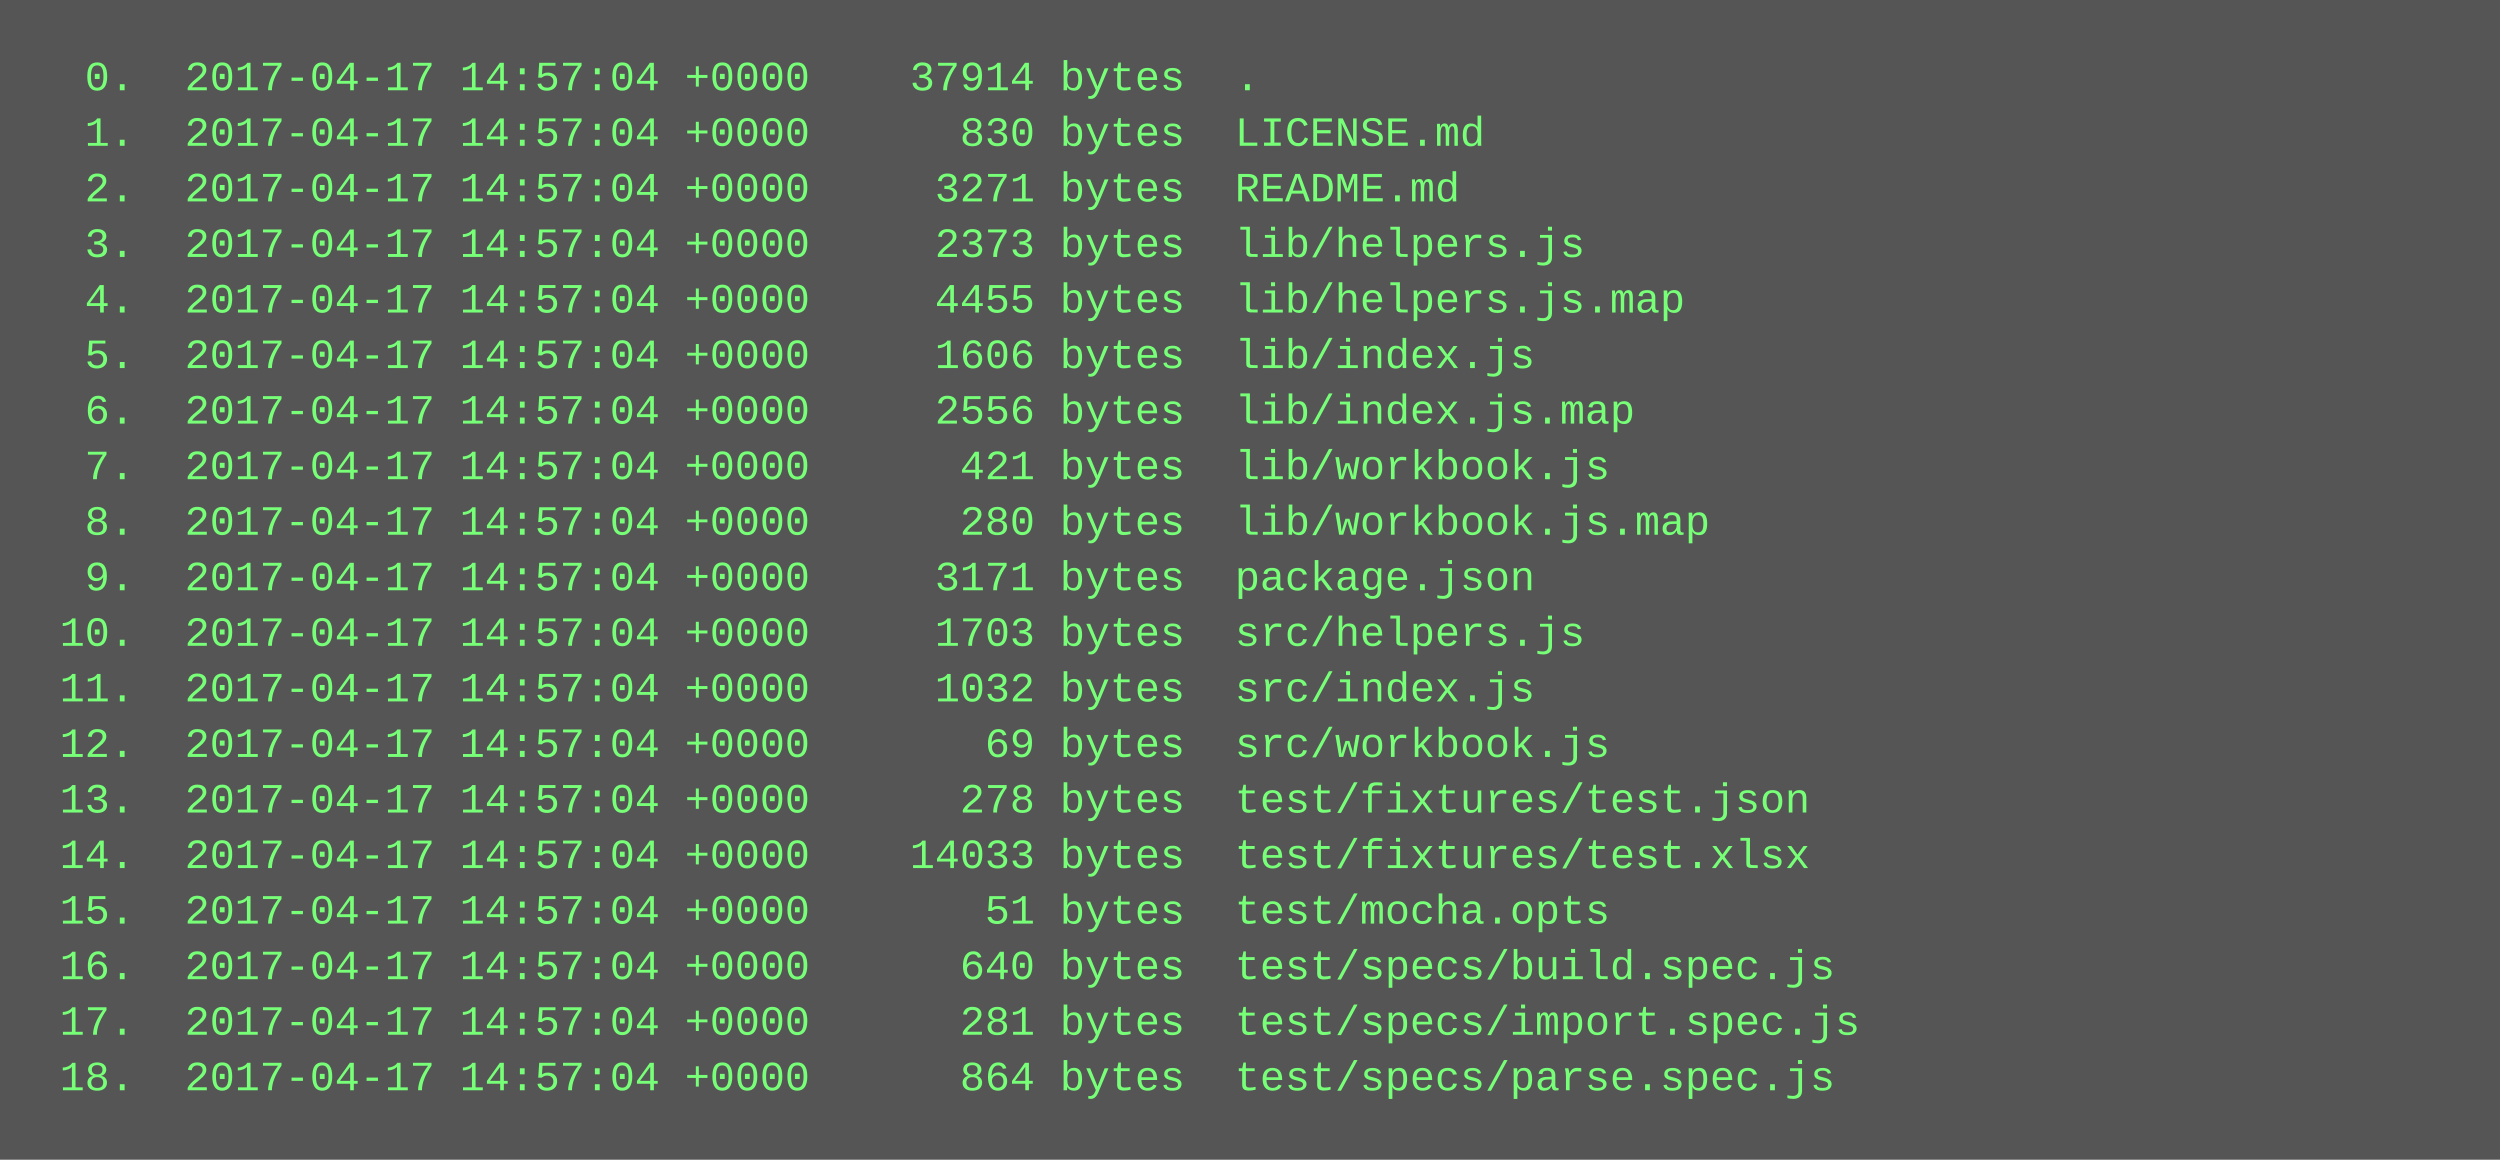
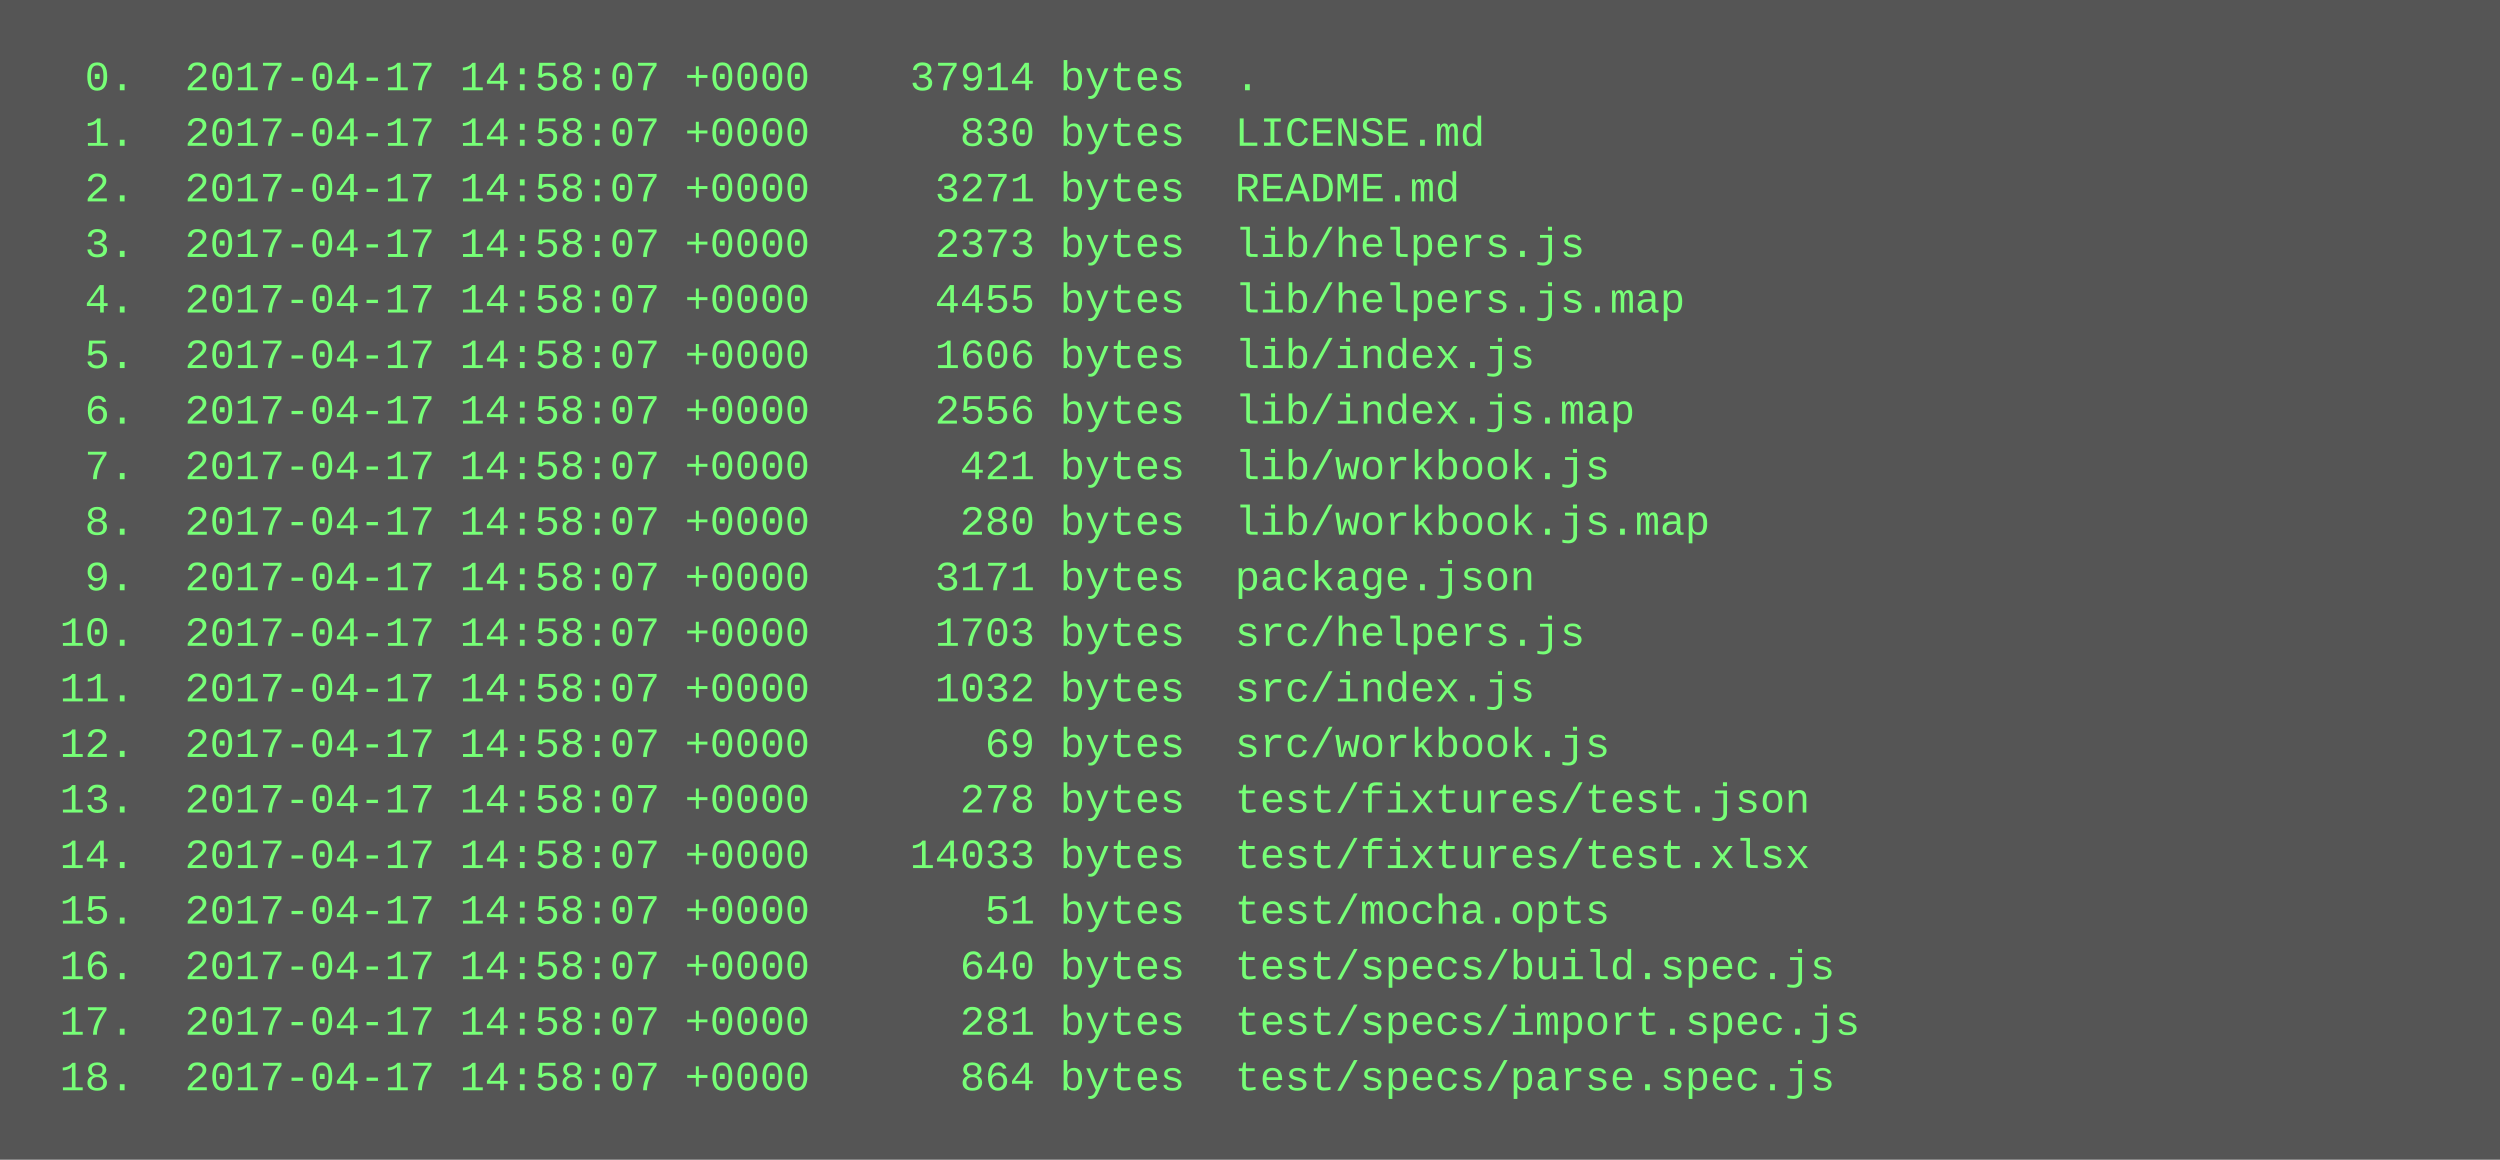
<svg xmlns="http://www.w3.org/2000/svg" height="334" width="720">
  <rect height="334" fill="#555" width="720" />
  <text fill="#7f7" font-family="Courier New" font-size="12" xml:space="preserve">
-     <tspan x="10" y="26">  0.  2017-04-17 14:57:04 +0000    37914 bytes  .</tspan>
-     <tspan x="10" y="42">  1.  2017-04-17 14:57:04 +0000      830 bytes  LICENSE.md</tspan>
-     <tspan x="10" y="58">  2.  2017-04-17 14:57:04 +0000     3271 bytes  README.md</tspan>
-     <tspan x="10" y="74">  3.  2017-04-17 14:57:04 +0000     2373 bytes  lib/helpers.js</tspan>
-     <tspan x="10" y="90">  4.  2017-04-17 14:57:04 +0000     4455 bytes  lib/helpers.js.map</tspan>
-     <tspan x="10" y="106">  5.  2017-04-17 14:57:04 +0000     1606 bytes  lib/index.js</tspan>
-     <tspan x="10" y="122">  6.  2017-04-17 14:57:04 +0000     2556 bytes  lib/index.js.map</tspan>
-     <tspan x="10" y="138">  7.  2017-04-17 14:57:04 +0000      421 bytes  lib/workbook.js</tspan>
-     <tspan x="10" y="154">  8.  2017-04-17 14:57:04 +0000      280 bytes  lib/workbook.js.map</tspan>
-     <tspan x="10" y="170">  9.  2017-04-17 14:57:04 +0000     3171 bytes  package.json</tspan>
-     <tspan x="10" y="186"> 10.  2017-04-17 14:57:04 +0000     1703 bytes  src/helpers.js</tspan>
-     <tspan x="10" y="202"> 11.  2017-04-17 14:57:04 +0000     1032 bytes  src/index.js</tspan>
-     <tspan x="10" y="218"> 12.  2017-04-17 14:57:04 +0000       69 bytes  src/workbook.js</tspan>
-     <tspan x="10" y="234"> 13.  2017-04-17 14:57:04 +0000      278 bytes  test/fixtures/test.json</tspan>
-     <tspan x="10" y="250"> 14.  2017-04-17 14:57:04 +0000    14033 bytes  test/fixtures/test.xlsx</tspan>
-     <tspan x="10" y="266"> 15.  2017-04-17 14:57:04 +0000       51 bytes  test/mocha.opts</tspan>
-     <tspan x="10" y="282"> 16.  2017-04-17 14:57:04 +0000      640 bytes  test/specs/build.spec.js</tspan>
-     <tspan x="10" y="298"> 17.  2017-04-17 14:57:04 +0000      281 bytes  test/specs/import.spec.js</tspan>
-     <tspan x="10" y="314"> 18.  2017-04-17 14:57:04 +0000      864 bytes  test/specs/parse.spec.js</tspan>
+     <tspan x="10" y="26">  0.  2017-04-17 14:58:07 +0000    37914 bytes  .</tspan>
+     <tspan x="10" y="42">  1.  2017-04-17 14:58:07 +0000      830 bytes  LICENSE.md</tspan>
+     <tspan x="10" y="58">  2.  2017-04-17 14:58:07 +0000     3271 bytes  README.md</tspan>
+     <tspan x="10" y="74">  3.  2017-04-17 14:58:07 +0000     2373 bytes  lib/helpers.js</tspan>
+     <tspan x="10" y="90">  4.  2017-04-17 14:58:07 +0000     4455 bytes  lib/helpers.js.map</tspan>
+     <tspan x="10" y="106">  5.  2017-04-17 14:58:07 +0000     1606 bytes  lib/index.js</tspan>
+     <tspan x="10" y="122">  6.  2017-04-17 14:58:07 +0000     2556 bytes  lib/index.js.map</tspan>
+     <tspan x="10" y="138">  7.  2017-04-17 14:58:07 +0000      421 bytes  lib/workbook.js</tspan>
+     <tspan x="10" y="154">  8.  2017-04-17 14:58:07 +0000      280 bytes  lib/workbook.js.map</tspan>
+     <tspan x="10" y="170">  9.  2017-04-17 14:58:07 +0000     3171 bytes  package.json</tspan>
+     <tspan x="10" y="186"> 10.  2017-04-17 14:58:07 +0000     1703 bytes  src/helpers.js</tspan>
+     <tspan x="10" y="202"> 11.  2017-04-17 14:58:07 +0000     1032 bytes  src/index.js</tspan>
+     <tspan x="10" y="218"> 12.  2017-04-17 14:58:07 +0000       69 bytes  src/workbook.js</tspan>
+     <tspan x="10" y="234"> 13.  2017-04-17 14:58:07 +0000      278 bytes  test/fixtures/test.json</tspan>
+     <tspan x="10" y="250"> 14.  2017-04-17 14:58:07 +0000    14033 bytes  test/fixtures/test.xlsx</tspan>
+     <tspan x="10" y="266"> 15.  2017-04-17 14:58:07 +0000       51 bytes  test/mocha.opts</tspan>
+     <tspan x="10" y="282"> 16.  2017-04-17 14:58:07 +0000      640 bytes  test/specs/build.spec.js</tspan>
+     <tspan x="10" y="298"> 17.  2017-04-17 14:58:07 +0000      281 bytes  test/specs/import.spec.js</tspan>
+     <tspan x="10" y="314"> 18.  2017-04-17 14:58:07 +0000      864 bytes  test/specs/parse.spec.js</tspan>
  </text>
</svg>
